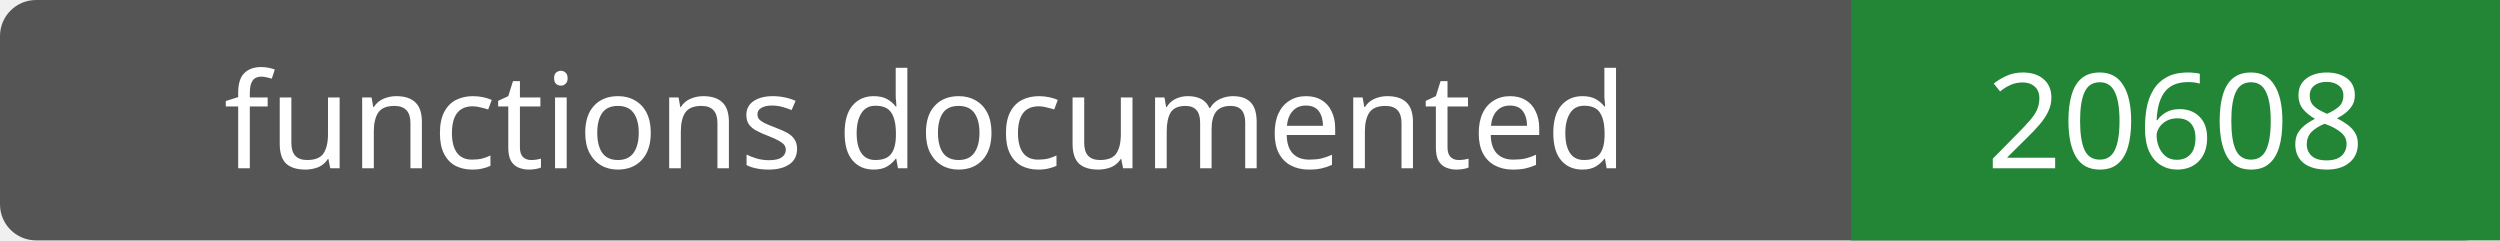
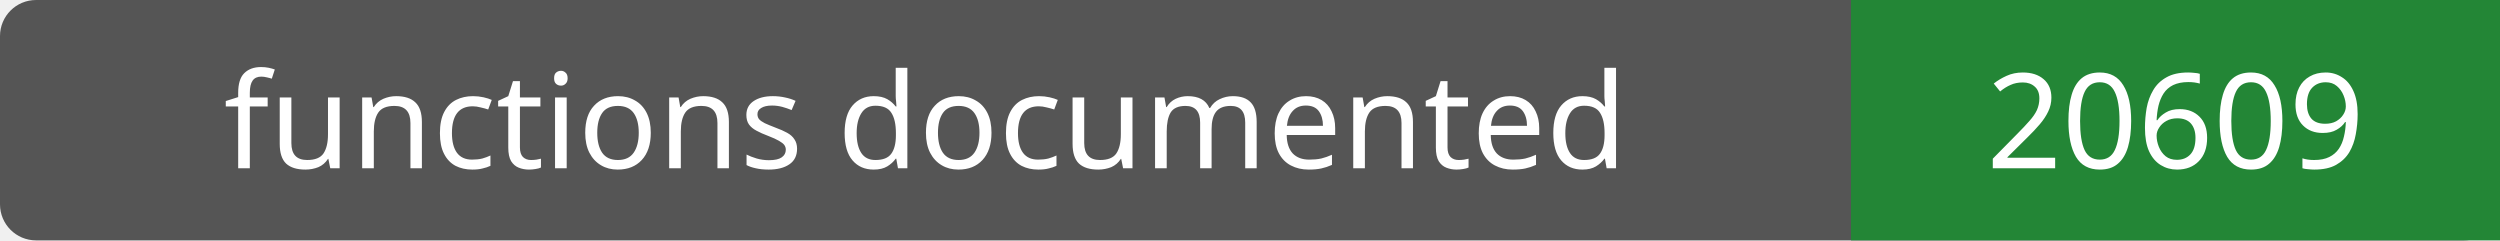
- <svg xmlns="http://www.w3.org/2000/svg" width="208" height="20" role="img" aria-label="functions documented: 20608">
+ <svg xmlns="http://www.w3.org/2000/svg" width="208" height="20" role="img" aria-label="functions documented: 20609">
  <rect width="208" height="20" rx="3" fill="#555" />
  <path fill="#238636" d="M154 0h54v20H154z" />
  <g fill="#fff" text-anchor="middle" font-family="Verdana,sans-serif" font-size="11">
    <text x="77.0" y="14">functions documented</text>
-     <text x="181.0" y="14">20608</text>
+     <text x="181.0" y="14">20609</text>
  </g>
</svg>
